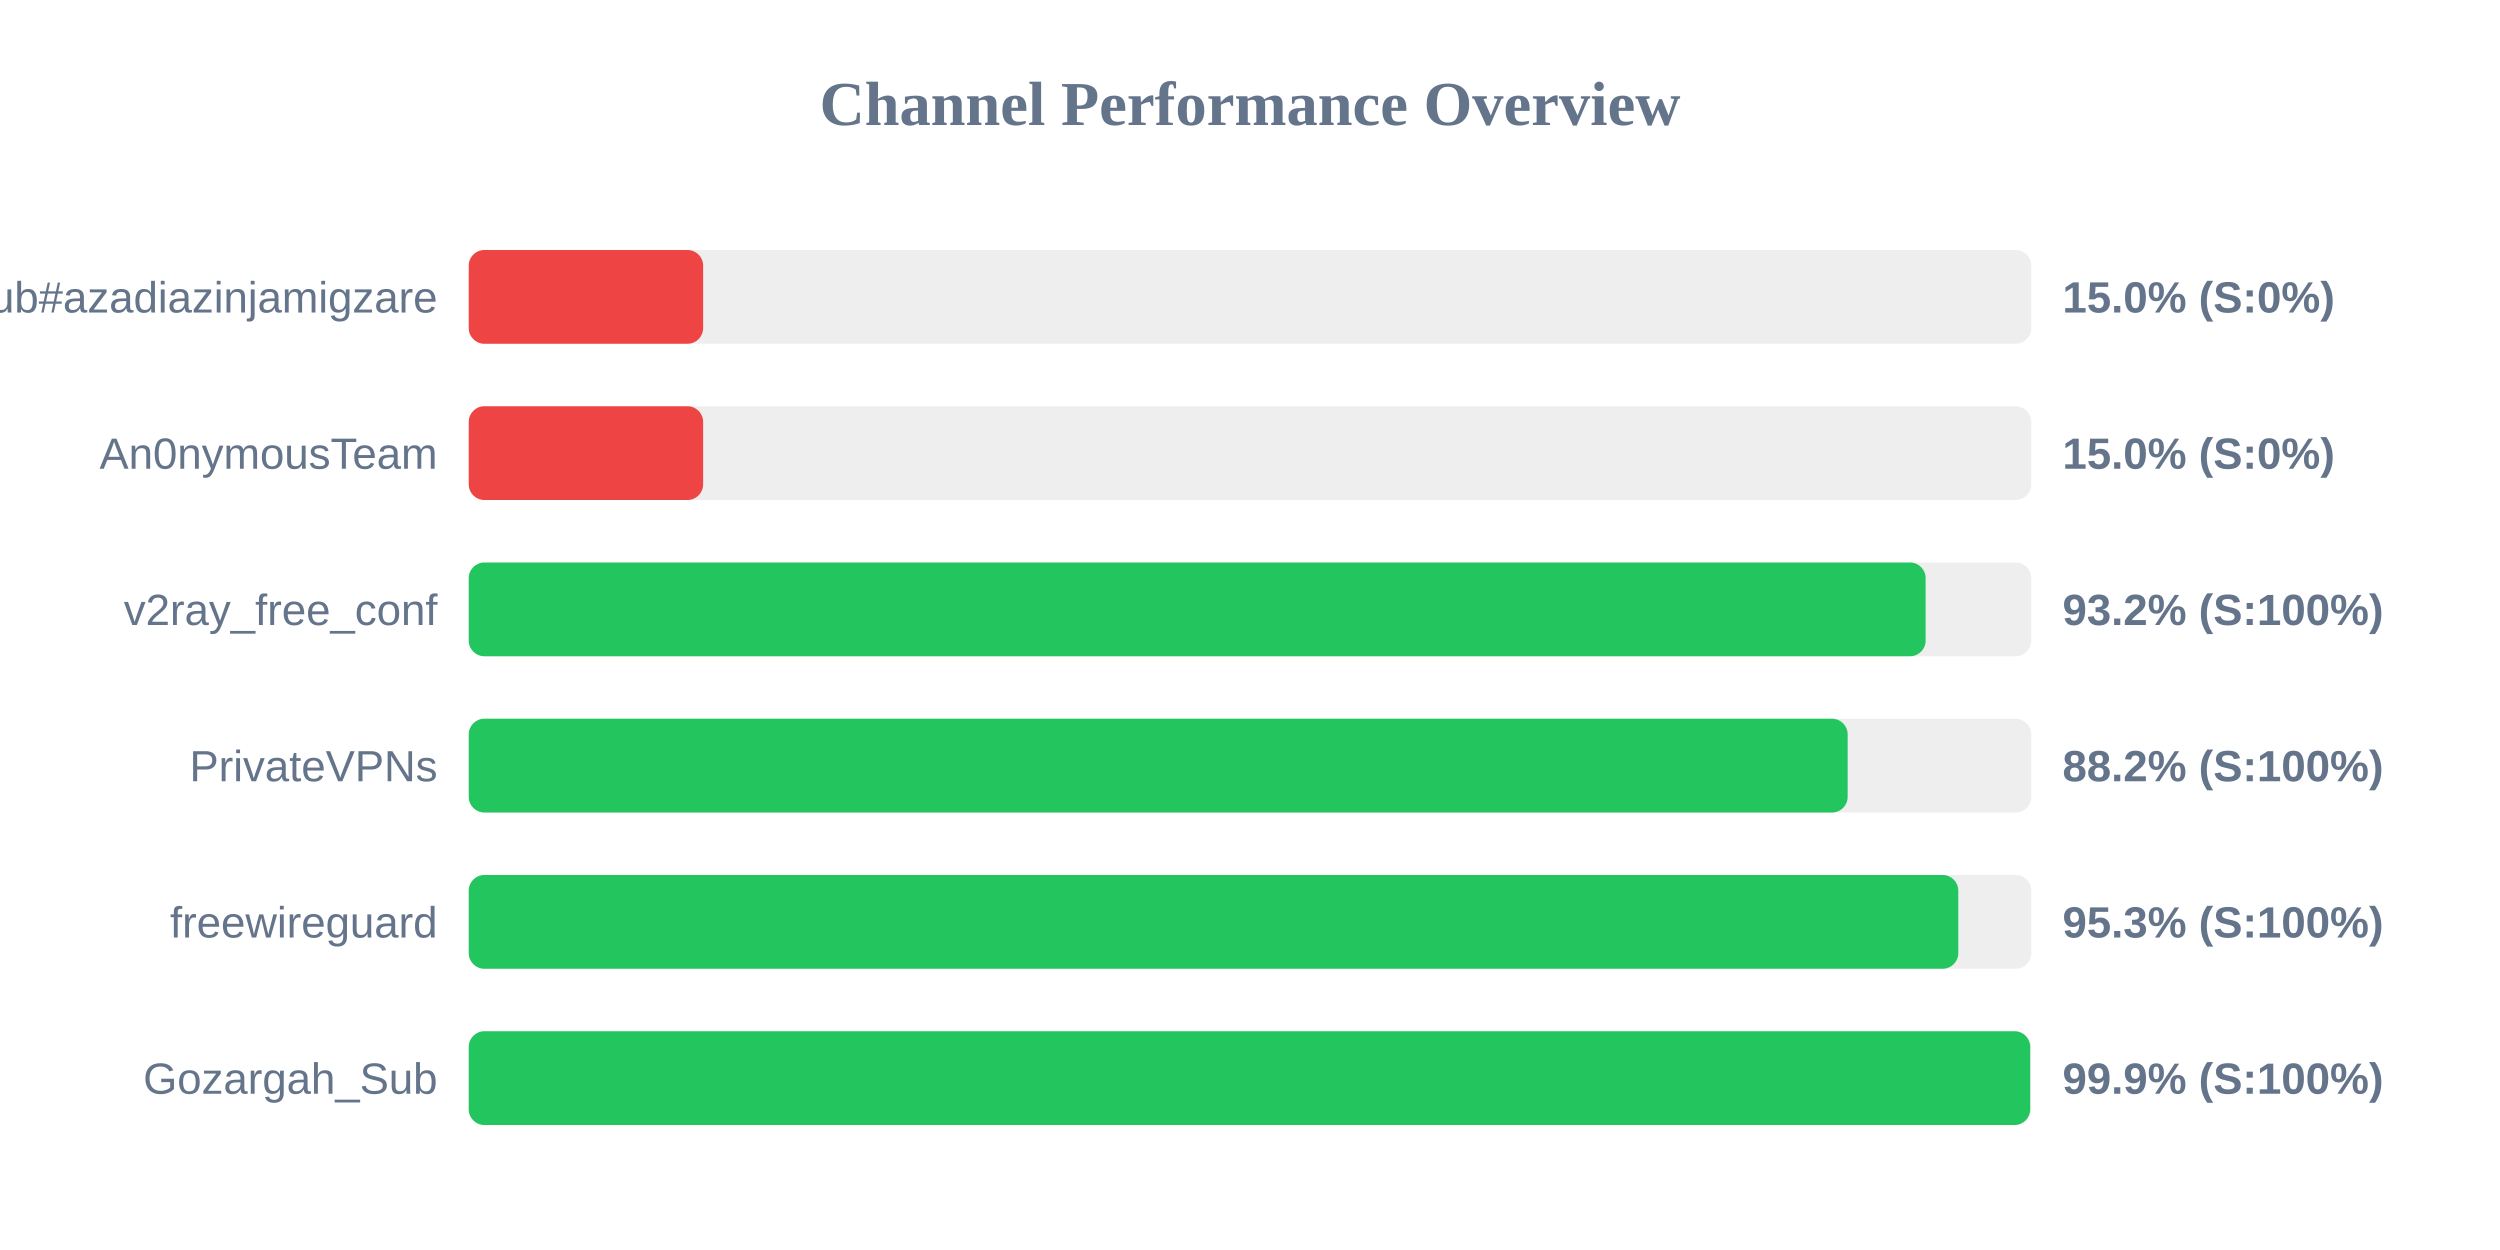
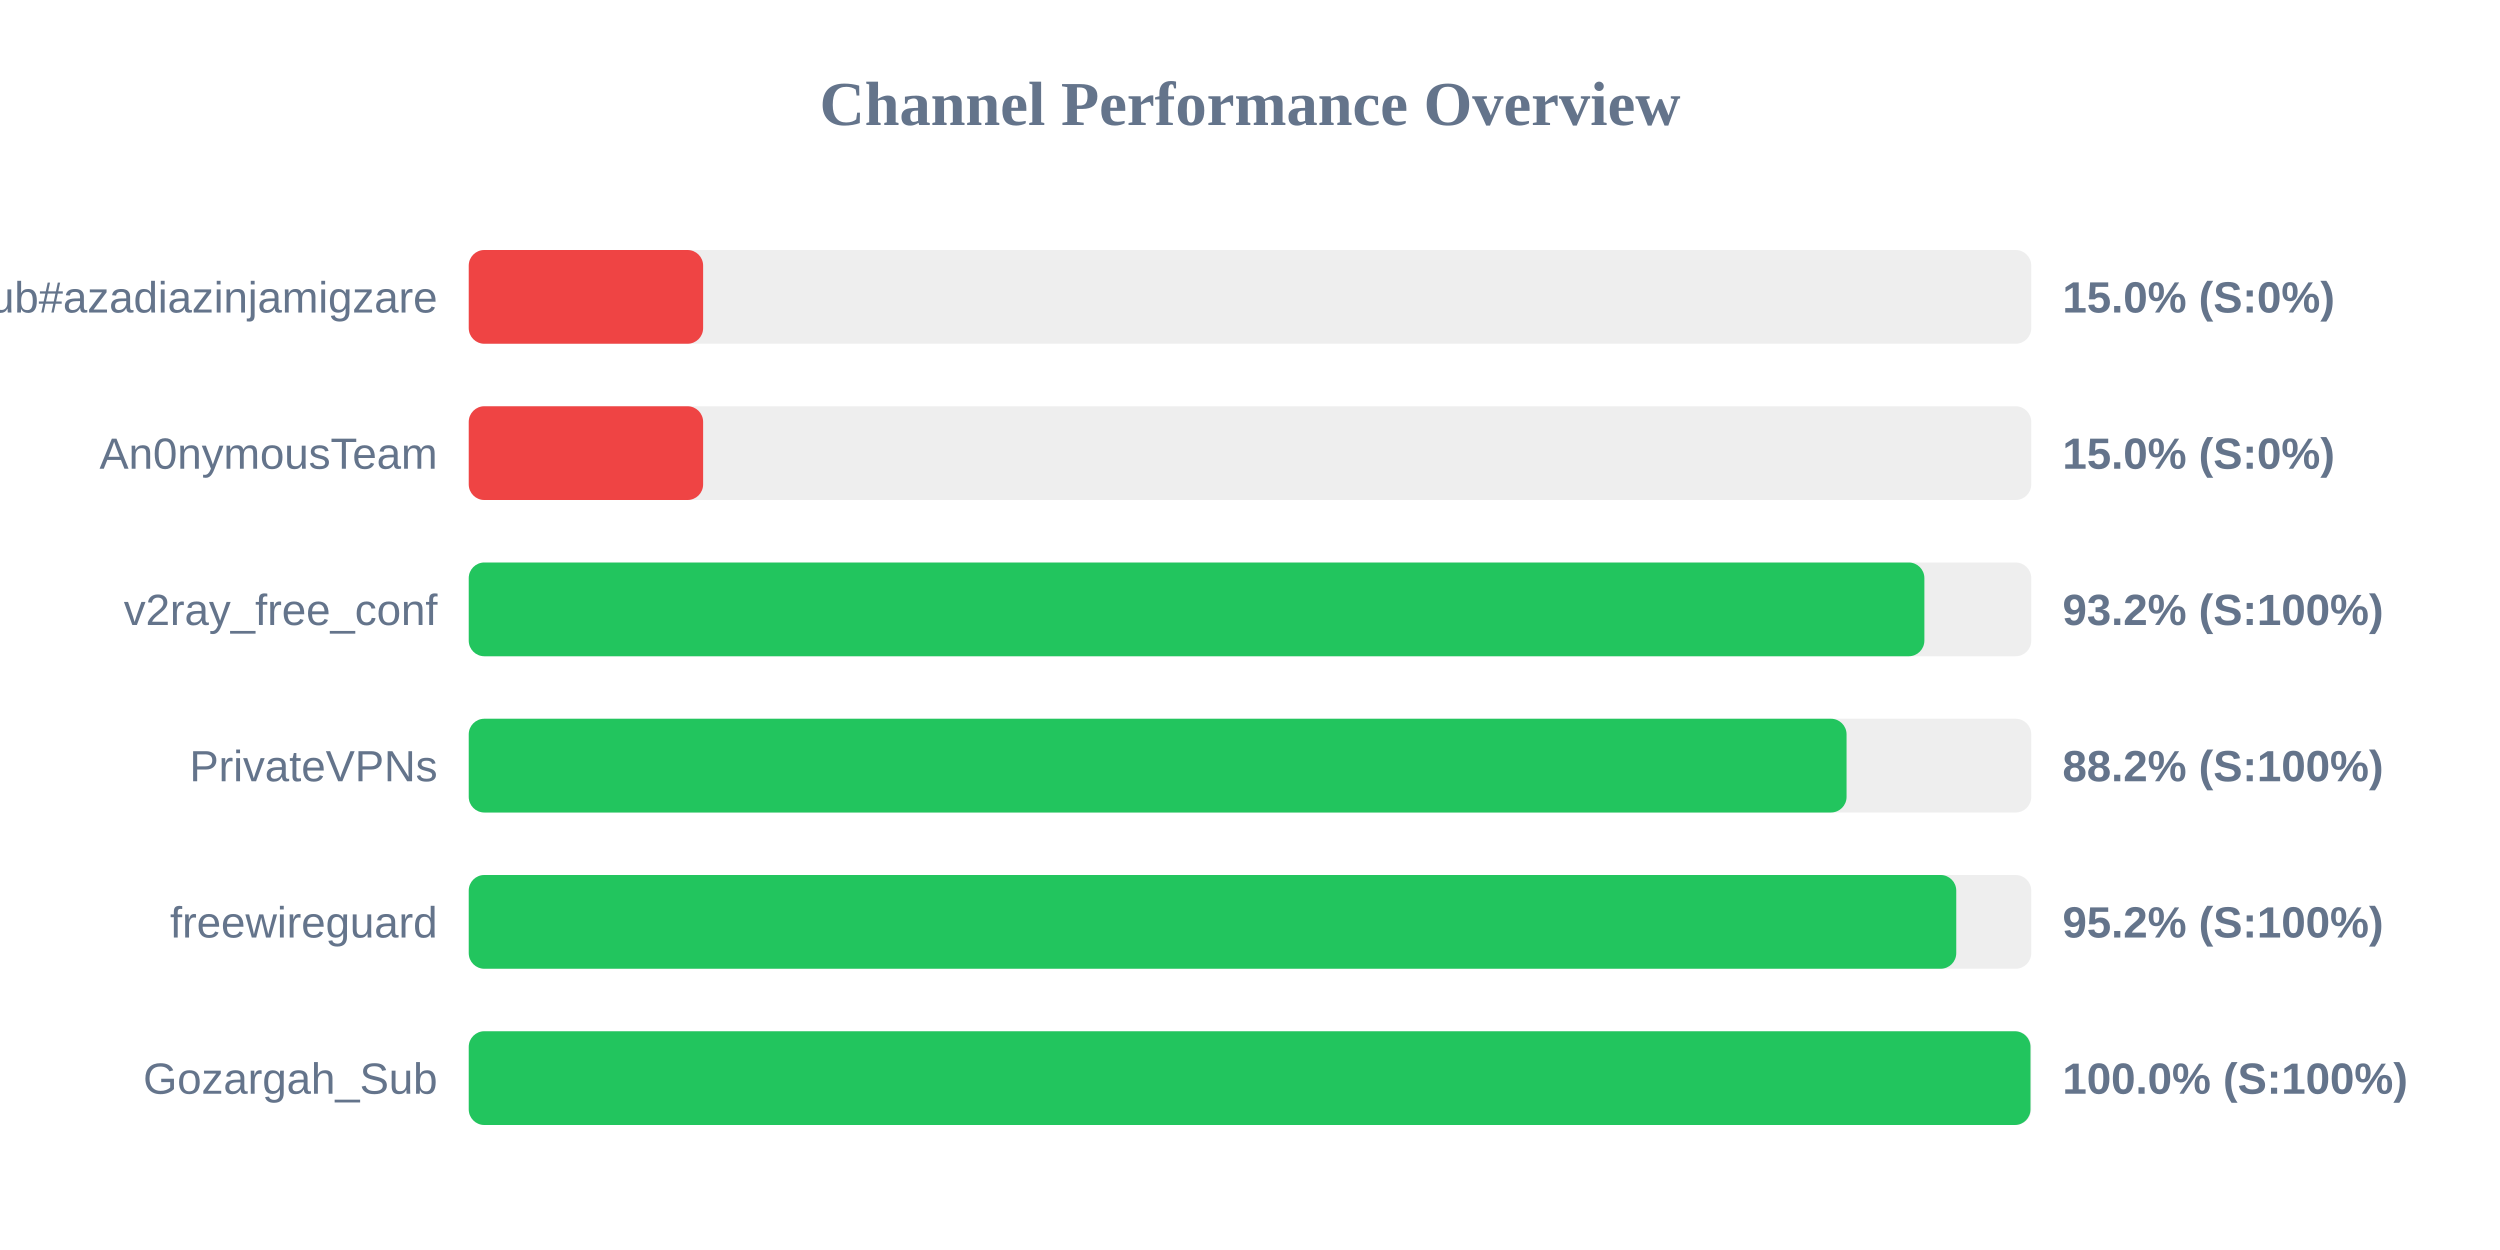
<svg xmlns="http://www.w3.org/2000/svg" width="800" height="400" version="1.1">
  <style>
        .row { font: 14px Arial; fill: #64748b; }
        .score { font: bold 14px Arial; fill: #64748b; }
    </style>
  <text x="400" y="40" text-anchor="middle" font-size="20px" font-weight="bold" fill="#64748b">Channel Performance Overview</text>
  <rect x="150" y="80" width="500" height="30" fill="#eee" rx="5" />
  <rect x="150" y="80" width="75.0" height="30" fill="#ef4444" rx="5" />
  <text x="140" y="100" text-anchor="end" class="row">Sub#azadiazinjamigzare</text>
  <text x="660" y="100" text-anchor="start" class="score">15.0% (S:0%)</text>
  <rect x="150" y="130" width="500" height="30" fill="#eee" rx="5" />
  <rect x="150" y="130" width="75.0" height="30" fill="#ef4444" rx="5" />
  <text x="140" y="150" text-anchor="end" class="row">An0nymousTeam</text>
  <text x="660" y="150" text-anchor="start" class="score">15.0% (S:0%)</text>
  <rect x="150" y="180" width="500" height="30" fill="#eee" rx="5" />
-   <rect x="150" y="180" width="466.2" height="30" fill="#22c55e" rx="5" />
+   <rect x="150" y="180" width="465.8" height="30" fill="#22c55e" rx="5" />
  <text x="140" y="200" text-anchor="end" class="row">v2ray_free_conf</text>
  <text x="660" y="200" text-anchor="start" class="score">93.2% (S:100%)</text>
  <rect x="150" y="230" width="500" height="30" fill="#eee" rx="5" />
-   <rect x="150" y="230" width="441.25" height="30" fill="#22c55e" rx="5" />
+   <rect x="150" y="230" width="440.9" height="30" fill="#22c55e" rx="5" />
  <text x="140" y="250" text-anchor="end" class="row">PrivateVPNs</text>
  <text x="660" y="250" text-anchor="start" class="score">88.2% (S:100%)</text>
  <rect x="150" y="280" width="500" height="30" fill="#eee" rx="5" />
-   <rect x="150" y="280" width="476.65" height="30" fill="#22c55e" rx="5" />
+   <rect x="150" y="280" width="476.0" height="30" fill="#22c55e" rx="5" />
  <text x="140" y="300" text-anchor="end" class="row">freewireguard</text>
-   <text x="660" y="300" text-anchor="start" class="score">95.3% (S:100%)</text>
+   <text x="660" y="300" text-anchor="start" class="score">95.2% (S:100%)</text>
  <rect x="150" y="330" width="500" height="30" fill="#eee" rx="5" />
-   <rect x="150" y="330" width="499.65" height="30" fill="#22c55e" rx="5" />
+   <rect x="150" y="330" width="499.75" height="30" fill="#22c55e" rx="5" />
  <text x="140" y="350" text-anchor="end" class="row">Gozargah_Sub</text>
-   <text x="660" y="350" text-anchor="start" class="score">99.9% (S:100%)</text>
+   <text x="660" y="350" text-anchor="start" class="score">100.0% (S:100%)</text>
</svg>
